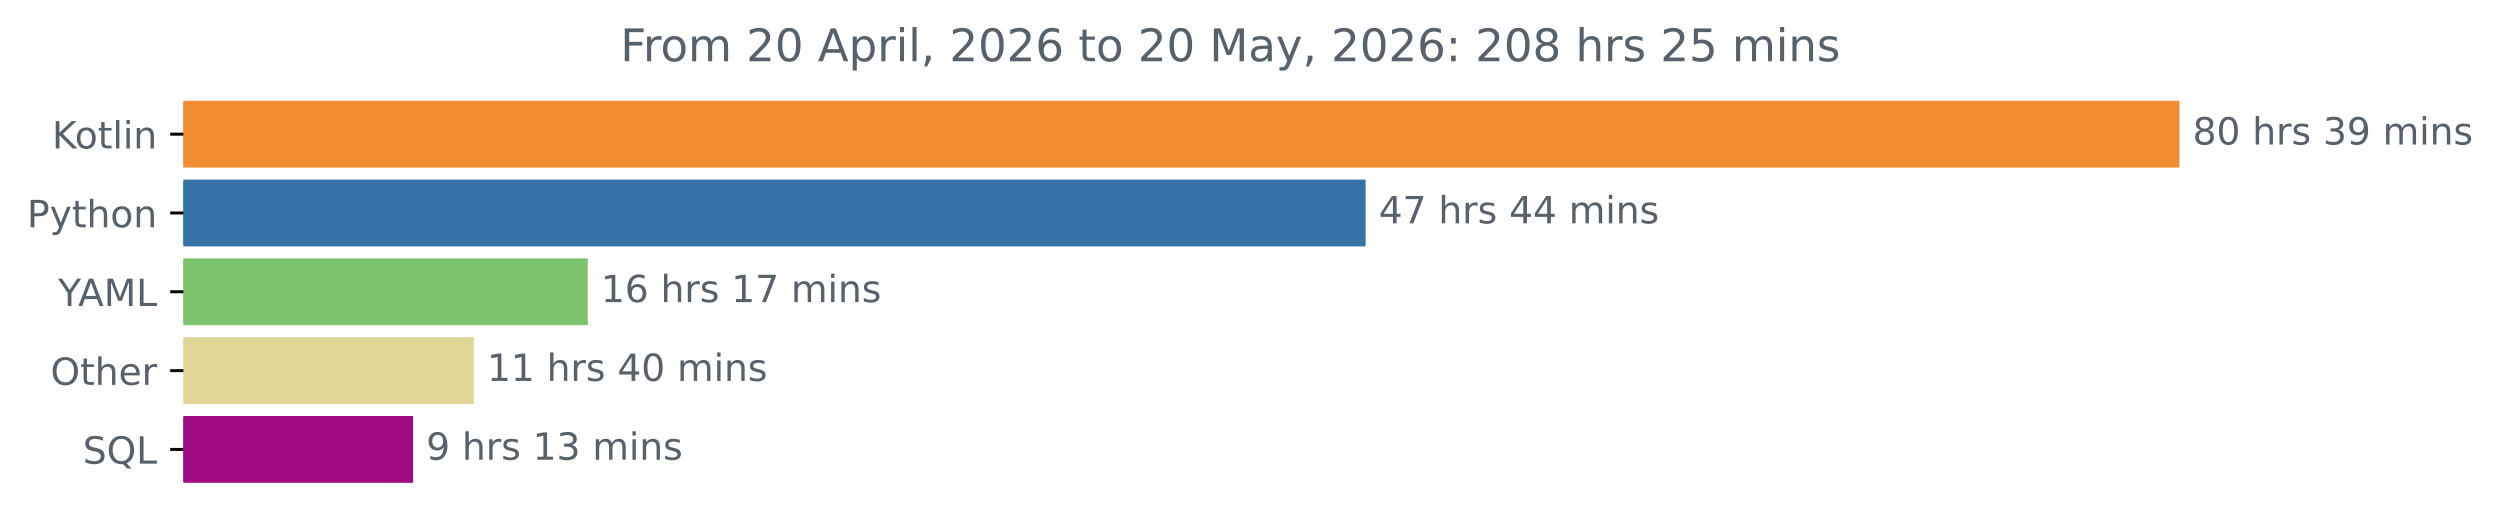
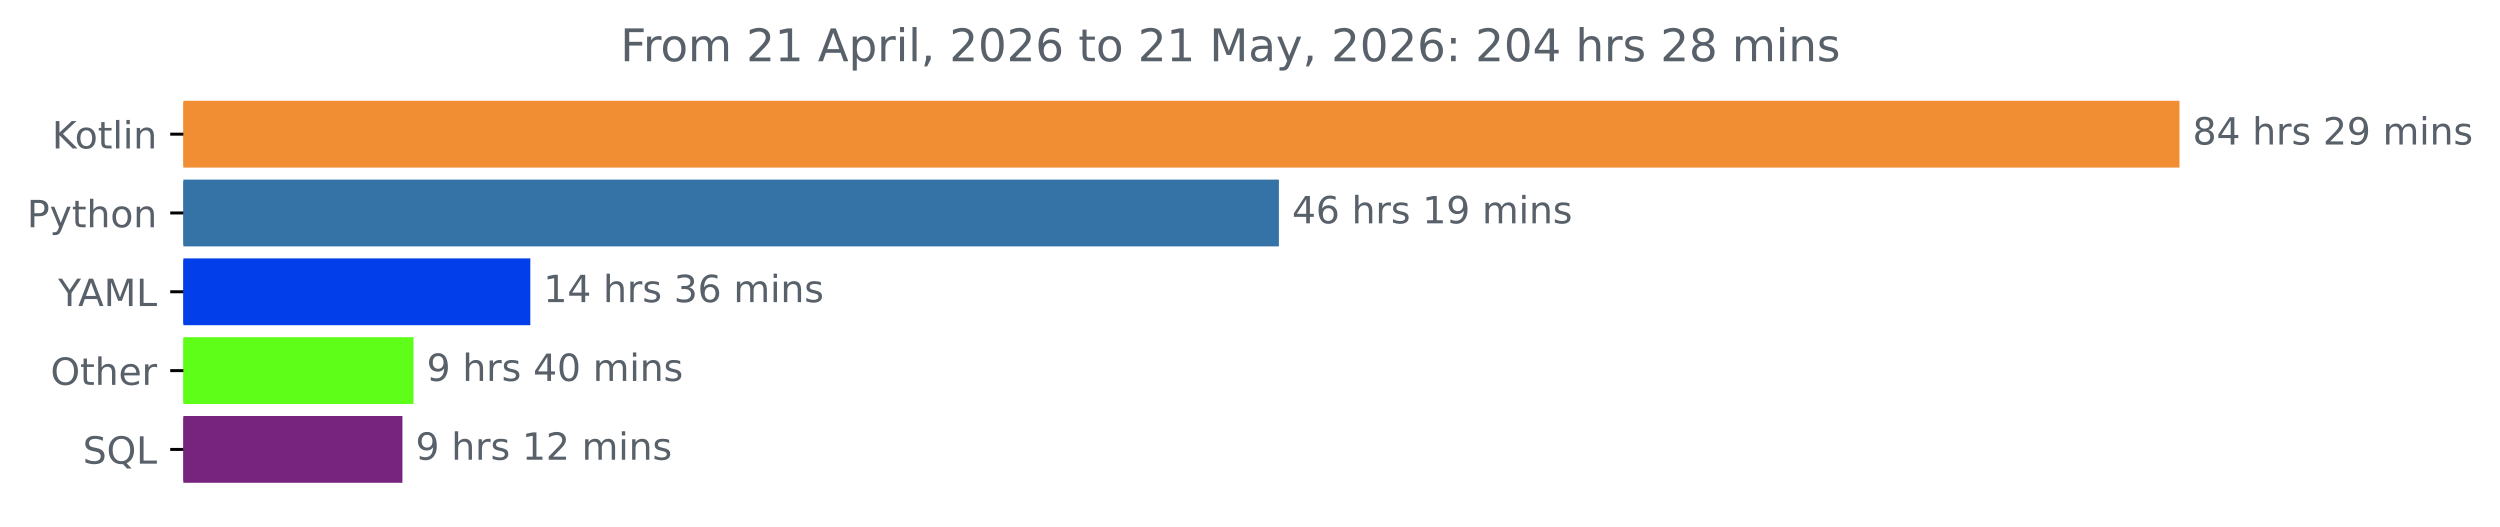
<svg xmlns="http://www.w3.org/2000/svg" xmlns:xlink="http://www.w3.org/1999/xlink" width="666.199pt" height="140.398pt" viewBox="0 0 666.199 140.398" version="1.1">
  <defs>
    <style type="text/css">*{stroke-linejoin: round; stroke-linecap: butt}</style>
  </defs>
  <g id="figure_1">
    <g id="patch_1">
      <path d="M 0 140.398  L 666.199 140.398  L 666.199 0  L 0 0  L 0 140.398  z " style="fill: none" />
    </g>
    <g id="axes_1">
      <g id="patch_2">
-         <path d="M 48.862 27.358  L 580.291 27.358  L 580.291 44.158  L 48.862 44.158  z " clip-path="url(#p5c1e4faef8)" style="fill: #f18e33; stroke: #f18e33; stroke-linejoin: miter" />
+         <path d="M 48.862 27.358  L 580.291 27.358  L 580.291 44.158  L 48.862 44.158  z " clip-path="url(#p11206ff0c9)" style="fill: #f18e33; stroke: #f18e33; stroke-linejoin: miter" />
      </g>
      <g id="patch_3">
-         <path d="M 48.862 48.358  L 363.407 48.358  L 363.407 65.158  L 48.862 65.158  z " clip-path="url(#p5c1e4faef8)" style="fill: #3572a5; stroke: #3572a5; stroke-linejoin: miter" />
+         <path d="M 48.862 48.358  L 340.299 48.358  L 340.299 65.158  L 48.862 65.158  z " clip-path="url(#p11206ff0c9)" style="fill: #3572a5; stroke: #3572a5; stroke-linejoin: miter" />
      </g>
      <g id="patch_4">
-         <path d="M 48.862 69.358  L 156.137 69.358  L 156.137 86.158  L 48.862 86.158  z " clip-path="url(#p5c1e4faef8)" style="fill: #7dc26c; stroke: #7dc26c; stroke-linejoin: miter" />
+         <path d="M 48.862 69.358  L 140.821 69.358  L 140.821 86.158  L 48.862 86.158  z " clip-path="url(#p11206ff0c9)" style="fill: #023ee9; stroke: #023ee9; stroke-linejoin: miter" />
      </g>
      <g id="patch_5">
-         <path d="M 48.862 90.358  L 125.782 90.358  L 125.782 107.158  L 48.862 107.158  z " clip-path="url(#p5c1e4faef8)" style="fill: #e0d696; stroke: #e0d696; stroke-linejoin: miter" />
+         <path d="M 48.862 90.358  L 109.696 90.358  L 109.696 107.158  L 48.862 107.158  z " clip-path="url(#p11206ff0c9)" style="fill: #5efe19; stroke: #5efe19; stroke-linejoin: miter" />
      </g>
      <g id="patch_6">
-         <path d="M 48.862 111.358  L 109.574 111.358  L 109.574 128.158  L 48.862 128.158  z " clip-path="url(#p5c1e4faef8)" style="fill: #a00a80; stroke: #a00a80; stroke-linejoin: miter" />
+         <path d="M 48.862 111.358  L 106.738 111.358  L 106.738 128.158  L 48.862 128.158  z " clip-path="url(#p11206ff0c9)" style="fill: #77247e; stroke: #77247e; stroke-linejoin: miter" />
      </g>
      <g id="matplotlib.axis_1" />
      <g id="matplotlib.axis_2">
        <g id="ytick_1">
          <g id="line2d_1">
            <defs>
-               <path id="m2f7cb3715e" d="M 0 0  L -3.5 0  " style="stroke: #000000; stroke-width: 0.8" />
+               <path id="md12890b417" d="M 0 0  L -3.5 0  " style="stroke: #000000; stroke-width: 0.8" />
            </defs>
            <g>
-               <use xlink:href="#m2f7cb3715e" x="48.862" y="35.758" style="stroke: #000000; stroke-width: 0.8" />
+               <use xlink:href="#md12890b417" x="48.862" y="35.758" style="stroke: #000000; stroke-width: 0.8" />
            </g>
          </g>
          <g id="text_1">
            <g style="fill: #586069" transform="translate(13.87187 39.55734) scale(0.1 -0.1)">
              <defs>
                <path id="DejaVuSans-4b" d="M 628 4666  L 1259 4666  L 1259 2694  L 3353 4666  L 4166 4666  L 1850 2491  L 4331 0  L 3500 0  L 1259 2247  L 1259 0  L 628 0  L 628 4666  z " transform="scale(0.015625)" />
                <path id="DejaVuSans-6f" d="M 1959 3097  Q 1497 3097 1228 2736  Q 959 2375 959 1747  Q 959 1119 1226 758  Q 1494 397 1959 397  Q 2419 397 2687 759  Q 2956 1122 2956 1747  Q 2956 2369 2687 2733  Q 2419 3097 1959 3097  z M 1959 3584  Q 2709 3584 3137 3096  Q 3566 2609 3566 1747  Q 3566 888 3137 398  Q 2709 -91 1959 -91  Q 1206 -91 779 398  Q 353 888 353 1747  Q 353 2609 779 3096  Q 1206 3584 1959 3584  z " transform="scale(0.015625)" />
                <path id="DejaVuSans-74" d="M 1172 4494  L 1172 3500  L 2356 3500  L 2356 3053  L 1172 3053  L 1172 1153  Q 1172 725 1289 603  Q 1406 481 1766 481  L 2356 481  L 2356 0  L 1766 0  Q 1100 0 847 248  Q 594 497 594 1153  L 594 3053  L 172 3053  L 172 3500  L 594 3500  L 594 4494  L 1172 4494  z " transform="scale(0.015625)" />
                <path id="DejaVuSans-6c" d="M 603 4863  L 1178 4863  L 1178 0  L 603 0  L 603 4863  z " transform="scale(0.015625)" />
                <path id="DejaVuSans-69" d="M 603 3500  L 1178 3500  L 1178 0  L 603 0  L 603 3500  z M 603 4863  L 1178 4863  L 1178 4134  L 603 4134  L 603 4863  z " transform="scale(0.015625)" />
                <path id="DejaVuSans-6e" d="M 3513 2113  L 3513 0  L 2938 0  L 2938 2094  Q 2938 2591 2744 2837  Q 2550 3084 2163 3084  Q 1697 3084 1428 2787  Q 1159 2491 1159 1978  L 1159 0  L 581 0  L 581 3500  L 1159 3500  L 1159 2956  Q 1366 3272 1645 3428  Q 1925 3584 2291 3584  Q 2894 3584 3203 3211  Q 3513 2838 3513 2113  z " transform="scale(0.015625)" />
              </defs>
              <use xlink:href="#DejaVuSans-4b" />
              <use xlink:href="#DejaVuSans-6f" x="60.576" />
              <use xlink:href="#DejaVuSans-74" x="121.758" />
              <use xlink:href="#DejaVuSans-6c" x="160.967" />
              <use xlink:href="#DejaVuSans-69" x="188.75" />
              <use xlink:href="#DejaVuSans-6e" x="216.533" />
            </g>
          </g>
        </g>
        <g id="ytick_2">
          <g id="line2d_2">
            <g>
-               <use xlink:href="#m2f7cb3715e" x="48.862" y="56.758" style="stroke: #000000; stroke-width: 0.8" />
+               <use xlink:href="#md12890b417" x="48.862" y="56.758" style="stroke: #000000; stroke-width: 0.8" />
            </g>
          </g>
          <g id="text_2">
            <g style="fill: #586069" transform="translate(7.2 60.55734) scale(0.1 -0.1)">
              <defs>
                <path id="DejaVuSans-50" d="M 1259 4147  L 1259 2394  L 2053 2394  Q 2494 2394 2734 2622  Q 2975 2850 2975 3272  Q 2975 3691 2734 3919  Q 2494 4147 2053 4147  L 1259 4147  z M 628 4666  L 2053 4666  Q 2838 4666 3239 4311  Q 3641 3956 3641 3272  Q 3641 2581 3239 2228  Q 2838 1875 2053 1875  L 1259 1875  L 1259 0  L 628 0  L 628 4666  z " transform="scale(0.015625)" />
                <path id="DejaVuSans-79" d="M 2059 -325  Q 1816 -950 1584 -1140  Q 1353 -1331 966 -1331  L 506 -1331  L 506 -850  L 844 -850  Q 1081 -850 1212 -737  Q 1344 -625 1503 -206  L 1606 56  L 191 3500  L 800 3500  L 1894 763  L 2988 3500  L 3597 3500  L 2059 -325  z " transform="scale(0.015625)" />
                <path id="DejaVuSans-68" d="M 3513 2113  L 3513 0  L 2938 0  L 2938 2094  Q 2938 2591 2744 2837  Q 2550 3084 2163 3084  Q 1697 3084 1428 2787  Q 1159 2491 1159 1978  L 1159 0  L 581 0  L 581 4863  L 1159 4863  L 1159 2956  Q 1366 3272 1645 3428  Q 1925 3584 2291 3584  Q 2894 3584 3203 3211  Q 3513 2838 3513 2113  z " transform="scale(0.015625)" />
              </defs>
              <use xlink:href="#DejaVuSans-50" />
              <use xlink:href="#DejaVuSans-79" x="60.303" />
              <use xlink:href="#DejaVuSans-74" x="119.482" />
              <use xlink:href="#DejaVuSans-68" x="158.691" />
              <use xlink:href="#DejaVuSans-6f" x="222.07" />
              <use xlink:href="#DejaVuSans-6e" x="283.252" />
            </g>
          </g>
        </g>
        <g id="ytick_3">
          <g id="line2d_3">
            <g>
-               <use xlink:href="#m2f7cb3715e" x="48.862" y="77.758" style="stroke: #000000; stroke-width: 0.8" />
+               <use xlink:href="#md12890b417" x="48.862" y="77.758" style="stroke: #000000; stroke-width: 0.8" />
            </g>
          </g>
          <g id="text_3">
            <g style="fill: #586069" transform="translate(15.48906 81.55734) scale(0.1 -0.1)">
              <defs>
                <path id="DejaVuSans-59" d="M -13 4666  L 666 4666  L 1959 2747  L 3244 4666  L 3922 4666  L 2272 2222  L 2272 0  L 1638 0  L 1638 2222  L -13 4666  z " transform="scale(0.015625)" />
                <path id="DejaVuSans-41" d="M 2188 4044  L 1331 1722  L 3047 1722  L 2188 4044  z M 1831 4666  L 2547 4666  L 4325 0  L 3669 0  L 3244 1197  L 1141 1197  L 716 0  L 50 0  L 1831 4666  z " transform="scale(0.015625)" />
                <path id="DejaVuSans-4d" d="M 628 4666  L 1569 4666  L 2759 1491  L 3956 4666  L 4897 4666  L 4897 0  L 4281 0  L 4281 4097  L 3078 897  L 2444 897  L 1241 4097  L 1241 0  L 628 0  L 628 4666  z " transform="scale(0.015625)" />
                <path id="DejaVuSans-4c" d="M 628 4666  L 1259 4666  L 1259 531  L 3531 531  L 3531 0  L 628 0  L 628 4666  z " transform="scale(0.015625)" />
              </defs>
              <use xlink:href="#DejaVuSans-59" />
              <use xlink:href="#DejaVuSans-41" x="53.334" />
              <use xlink:href="#DejaVuSans-4d" x="121.742" />
              <use xlink:href="#DejaVuSans-4c" x="208.021" />
            </g>
          </g>
        </g>
        <g id="ytick_4">
          <g id="line2d_4">
            <g>
-               <use xlink:href="#m2f7cb3715e" x="48.862" y="98.758" style="stroke: #000000; stroke-width: 0.8" />
+               <use xlink:href="#md12890b417" x="48.862" y="98.758" style="stroke: #000000; stroke-width: 0.8" />
            </g>
          </g>
          <g id="text_4">
            <g style="fill: #586069" transform="translate(13.46875 102.5573) scale(0.1 -0.1)">
              <defs>
                <path id="DejaVuSans-4f" d="M 2522 4238  Q 1834 4238 1429 3725  Q 1025 3213 1025 2328  Q 1025 1447 1429 934  Q 1834 422 2522 422  Q 3209 422 3611 934  Q 4013 1447 4013 2328  Q 4013 3213 3611 3725  Q 3209 4238 2522 4238  z M 2522 4750  Q 3503 4750 4090 4092  Q 4678 3434 4678 2328  Q 4678 1225 4090 567  Q 3503 -91 2522 -91  Q 1538 -91 948 565  Q 359 1222 359 2328  Q 359 3434 948 4092  Q 1538 4750 2522 4750  z " transform="scale(0.015625)" />
                <path id="DejaVuSans-65" d="M 3597 1894  L 3597 1613  L 953 1613  Q 991 1019 1311 708  Q 1631 397 2203 397  Q 2534 397 2845 478  Q 3156 559 3463 722  L 3463 178  Q 3153 47 2828 -22  Q 2503 -91 2169 -91  Q 1331 -91 842 396  Q 353 884 353 1716  Q 353 2575 817 3079  Q 1281 3584 2069 3584  Q 2775 3584 3186 3129  Q 3597 2675 3597 1894  z M 3022 2063  Q 3016 2534 2758 2815  Q 2500 3097 2075 3097  Q 1594 3097 1305 2825  Q 1016 2553 972 2059  L 3022 2063  z " transform="scale(0.015625)" />
                <path id="DejaVuSans-72" d="M 2631 2963  Q 2534 3019 2420 3045  Q 2306 3072 2169 3072  Q 1681 3072 1420 2755  Q 1159 2438 1159 1844  L 1159 0  L 581 0  L 581 3500  L 1159 3500  L 1159 2956  Q 1341 3275 1631 3429  Q 1922 3584 2338 3584  Q 2397 3584 2469 3576  Q 2541 3569 2628 3553  L 2631 2963  z " transform="scale(0.015625)" />
              </defs>
              <use xlink:href="#DejaVuSans-4f" />
              <use xlink:href="#DejaVuSans-74" x="78.711" />
              <use xlink:href="#DejaVuSans-68" x="117.92" />
              <use xlink:href="#DejaVuSans-65" x="181.299" />
              <use xlink:href="#DejaVuSans-72" x="242.822" />
            </g>
          </g>
        </g>
        <g id="ytick_5">
          <g id="line2d_5">
            <g>
-               <use xlink:href="#m2f7cb3715e" x="48.862" y="119.758" style="stroke: #000000; stroke-width: 0.8" />
+               <use xlink:href="#md12890b417" x="48.862" y="119.758" style="stroke: #000000; stroke-width: 0.8" />
            </g>
          </g>
          <g id="text_5">
            <g style="fill: #586069" transform="translate(22.07031 123.5573) scale(0.1 -0.1)">
              <defs>
                <path id="DejaVuSans-53" d="M 3425 4513  L 3425 3897  Q 3066 4069 2747 4153  Q 2428 4238 2131 4238  Q 1616 4238 1336 4038  Q 1056 3838 1056 3469  Q 1056 3159 1242 3001  Q 1428 2844 1947 2747  L 2328 2669  Q 3034 2534 3370 2195  Q 3706 1856 3706 1288  Q 3706 609 3251 259  Q 2797 -91 1919 -91  Q 1588 -91 1214 -16  Q 841 59 441 206  L 441 856  Q 825 641 1194 531  Q 1563 422 1919 422  Q 2459 422 2753 634  Q 3047 847 3047 1241  Q 3047 1584 2836 1778  Q 2625 1972 2144 2069  L 1759 2144  Q 1053 2284 737 2584  Q 422 2884 422 3419  Q 422 4038 858 4394  Q 1294 4750 2059 4750  Q 2388 4750 2728 4690  Q 3069 4631 3425 4513  z " transform="scale(0.015625)" />
                <path id="DejaVuSans-51" d="M 2522 4238  Q 1834 4238 1429 3725  Q 1025 3213 1025 2328  Q 1025 1447 1429 934  Q 1834 422 2522 422  Q 3209 422 3611 934  Q 4013 1447 4013 2328  Q 4013 3213 3611 3725  Q 3209 4238 2522 4238  z M 3406 84  L 4238 -825  L 3475 -825  L 2784 -78  Q 2681 -84 2626 -87  Q 2572 -91 2522 -91  Q 1538 -91 948 567  Q 359 1225 359 2328  Q 359 3434 948 4092  Q 1538 4750 2522 4750  Q 3503 4750 4090 4092  Q 4678 3434 4678 2328  Q 4678 1516 4351 937  Q 4025 359 3406 84  z " transform="scale(0.015625)" />
              </defs>
              <use xlink:href="#DejaVuSans-53" />
              <use xlink:href="#DejaVuSans-51" x="63.477" />
              <use xlink:href="#DejaVuSans-4c" x="142.188" />
            </g>
          </g>
        </g>
      </g>
      <g id="text_6">
        <g style="fill: #586069" transform="translate(584.2911 38.5175) scale(0.1 -0.1)">
          <defs>
            <path id="DejaVuSans-38" d="M 2034 2216  Q 1584 2216 1326 1975  Q 1069 1734 1069 1313  Q 1069 891 1326 650  Q 1584 409 2034 409  Q 2484 409 2743 651  Q 3003 894 3003 1313  Q 3003 1734 2745 1975  Q 2488 2216 2034 2216  z M 1403 2484  Q 997 2584 770 2862  Q 544 3141 544 3541  Q 544 4100 942 4425  Q 1341 4750 2034 4750  Q 2731 4750 3128 4425  Q 3525 4100 3525 3541  Q 3525 3141 3298 2862  Q 3072 2584 2669 2484  Q 3125 2378 3379 2068  Q 3634 1759 3634 1313  Q 3634 634 3220 271  Q 2806 -91 2034 -91  Q 1263 -91 848 271  Q 434 634 434 1313  Q 434 1759 690 2068  Q 947 2378 1403 2484  z M 1172 3481  Q 1172 3119 1398 2916  Q 1625 2713 2034 2713  Q 2441 2713 2670 2916  Q 2900 3119 2900 3481  Q 2900 3844 2670 4047  Q 2441 4250 2034 4250  Q 1625 4250 1398 4047  Q 1172 3844 1172 3481  z " transform="scale(0.015625)" />
-             <path id="DejaVuSans-30" d="M 2034 4250  Q 1547 4250 1301 3770  Q 1056 3291 1056 2328  Q 1056 1369 1301 889  Q 1547 409 2034 409  Q 2525 409 2770 889  Q 3016 1369 3016 2328  Q 3016 3291 2770 3770  Q 2525 4250 2034 4250  z M 2034 4750  Q 2819 4750 3233 4129  Q 3647 3509 3647 2328  Q 3647 1150 3233 529  Q 2819 -91 2034 -91  Q 1250 -91 836 529  Q 422 1150 422 2328  Q 422 3509 836 4129  Q 1250 4750 2034 4750  z " transform="scale(0.015625)" />
+             <path id="DejaVuSans-34" d="M 2419 4116  L 825 1625  L 2419 1625  L 2419 4116  z M 2253 4666  L 3047 4666  L 3047 1625  L 3713 1625  L 3713 1100  L 3047 1100  L 3047 0  L 2419 0  L 2419 1100  L 313 1100  L 313 1709  L 2253 4666  z " transform="scale(0.015625)" />
            <path id="DejaVuSans-20" transform="scale(0.015625)" />
            <path id="DejaVuSans-73" d="M 2834 3397  L 2834 2853  Q 2591 2978 2328 3040  Q 2066 3103 1784 3103  Q 1356 3103 1142 2972  Q 928 2841 928 2578  Q 928 2378 1081 2264  Q 1234 2150 1697 2047  L 1894 2003  Q 2506 1872 2764 1633  Q 3022 1394 3022 966  Q 3022 478 2636 193  Q 2250 -91 1575 -91  Q 1294 -91 989 -36  Q 684 19 347 128  L 347 722  Q 666 556 975 473  Q 1284 391 1588 391  Q 1994 391 2212 530  Q 2431 669 2431 922  Q 2431 1156 2273 1281  Q 2116 1406 1581 1522  L 1381 1569  Q 847 1681 609 1914  Q 372 2147 372 2553  Q 372 3047 722 3315  Q 1072 3584 1716 3584  Q 2034 3584 2315 3537  Q 2597 3491 2834 3397  z " transform="scale(0.015625)" />
-             <path id="DejaVuSans-33" d="M 2597 2516  Q 3050 2419 3304 2112  Q 3559 1806 3559 1356  Q 3559 666 3084 287  Q 2609 -91 1734 -91  Q 1441 -91 1130 -33  Q 819 25 488 141  L 488 750  Q 750 597 1062 519  Q 1375 441 1716 441  Q 2309 441 2620 675  Q 2931 909 2931 1356  Q 2931 1769 2642 2001  Q 2353 2234 1838 2234  L 1294 2234  L 1294 2753  L 1863 2753  Q 2328 2753 2575 2939  Q 2822 3125 2822 3475  Q 2822 3834 2567 4026  Q 2313 4219 1838 4219  Q 1578 4219 1281 4162  Q 984 4106 628 3988  L 628 4550  Q 988 4650 1302 4700  Q 1616 4750 1894 4750  Q 2613 4750 3031 4423  Q 3450 4097 3450 3541  Q 3450 3153 3228 2886  Q 3006 2619 2597 2516  z " transform="scale(0.015625)" />
+             <path id="DejaVuSans-32" d="M 1228 531  L 3431 531  L 3431 0  L 469 0  L 469 531  Q 828 903 1448 1529  Q 2069 2156 2228 2338  Q 2531 2678 2651 2914  Q 2772 3150 2772 3378  Q 2772 3750 2511 3984  Q 2250 4219 1831 4219  Q 1534 4219 1204 4116  Q 875 4013 500 3803  L 500 4441  Q 881 4594 1212 4672  Q 1544 4750 1819 4750  Q 2544 4750 2975 4387  Q 3406 4025 3406 3419  Q 3406 3131 3298 2873  Q 3191 2616 2906 2266  Q 2828 2175 2409 1742  Q 1991 1309 1228 531  z " transform="scale(0.015625)" />
            <path id="DejaVuSans-39" d="M 703 97  L 703 672  Q 941 559 1184 500  Q 1428 441 1663 441  Q 2288 441 2617 861  Q 2947 1281 2994 2138  Q 2813 1869 2534 1725  Q 2256 1581 1919 1581  Q 1219 1581 811 2004  Q 403 2428 403 3163  Q 403 3881 828 4315  Q 1253 4750 1959 4750  Q 2769 4750 3195 4129  Q 3622 3509 3622 2328  Q 3622 1225 3098 567  Q 2575 -91 1691 -91  Q 1453 -91 1209 -44  Q 966 3 703 97  z M 1959 2075  Q 2384 2075 2632 2365  Q 2881 2656 2881 3163  Q 2881 3666 2632 3958  Q 2384 4250 1959 4250  Q 1534 4250 1286 3958  Q 1038 3666 1038 3163  Q 1038 2656 1286 2365  Q 1534 2075 1959 2075  z " transform="scale(0.015625)" />
            <path id="DejaVuSans-6d" d="M 3328 2828  Q 3544 3216 3844 3400  Q 4144 3584 4550 3584  Q 5097 3584 5394 3201  Q 5691 2819 5691 2113  L 5691 0  L 5113 0  L 5113 2094  Q 5113 2597 4934 2840  Q 4756 3084 4391 3084  Q 3944 3084 3684 2787  Q 3425 2491 3425 1978  L 3425 0  L 2847 0  L 2847 2094  Q 2847 2600 2669 2842  Q 2491 3084 2119 3084  Q 1678 3084 1418 2786  Q 1159 2488 1159 1978  L 1159 0  L 581 0  L 581 3500  L 1159 3500  L 1159 2956  Q 1356 3278 1631 3431  Q 1906 3584 2284 3584  Q 2666 3584 2933 3390  Q 3200 3197 3328 2828  z " transform="scale(0.015625)" />
          </defs>
          <use xlink:href="#DejaVuSans-38" />
-           <use xlink:href="#DejaVuSans-30" x="63.623" />
+           <use xlink:href="#DejaVuSans-34" x="63.623" />
          <use xlink:href="#DejaVuSans-20" x="127.246" />
          <use xlink:href="#DejaVuSans-68" x="159.033" />
          <use xlink:href="#DejaVuSans-72" x="222.412" />
          <use xlink:href="#DejaVuSans-73" x="263.525" />
          <use xlink:href="#DejaVuSans-20" x="315.625" />
-           <use xlink:href="#DejaVuSans-33" x="347.412" />
+           <use xlink:href="#DejaVuSans-32" x="347.412" />
          <use xlink:href="#DejaVuSans-39" x="411.035" />
          <use xlink:href="#DejaVuSans-20" x="474.658" />
          <use xlink:href="#DejaVuSans-6d" x="506.445" />
          <use xlink:href="#DejaVuSans-69" x="603.857" />
          <use xlink:href="#DejaVuSans-6e" x="631.641" />
          <use xlink:href="#DejaVuSans-73" x="695.02" />
        </g>
      </g>
      <g id="text_7">
-         <g style="fill: #586069" transform="translate(367.4067 59.5175) scale(0.1 -0.1)">
-           <defs>
-             <path id="DejaVuSans-34" d="M 2419 4116  L 825 1625  L 2419 1625  L 2419 4116  z M 2253 4666  L 3047 4666  L 3047 1625  L 3713 1625  L 3713 1100  L 3047 1100  L 3047 0  L 2419 0  L 2419 1100  L 313 1100  L 313 1709  L 2253 4666  z " transform="scale(0.015625)" />
-             <path id="DejaVuSans-37" d="M 525 4666  L 3525 4666  L 3525 4397  L 1831 0  L 1172 0  L 2766 4134  L 525 4134  L 525 4666  z " transform="scale(0.015625)" />
+         <g style="fill: #586069" transform="translate(344.2994 59.5175) scale(0.1 -0.1)">
+           <defs>
+             <path id="DejaVuSans-36" d="M 2113 2584  Q 1688 2584 1439 2293  Q 1191 2003 1191 1497  Q 1191 994 1439 701  Q 1688 409 2113 409  Q 2538 409 2786 701  Q 3034 994 3034 1497  Q 3034 2003 2786 2293  Q 2538 2584 2113 2584  z M 3366 4563  L 3366 3988  Q 3128 4100 2886 4159  Q 2644 4219 2406 4219  Q 1781 4219 1451 3797  Q 1122 3375 1075 2522  Q 1259 2794 1537 2939  Q 1816 3084 2150 3084  Q 2853 3084 3261 2657  Q 3669 2231 3669 1497  Q 3669 778 3244 343  Q 2819 -91 2113 -91  Q 1303 -91 875 529  Q 447 1150 447 2328  Q 447 3434 972 4092  Q 1497 4750 2381 4750  Q 2619 4750 2861 4703  Q 3103 4656 3366 4563  z " transform="scale(0.015625)" />
+             <path id="DejaVuSans-31" d="M 794 531  L 1825 531  L 1825 4091  L 703 3866  L 703 4441  L 1819 4666  L 2450 4666  L 2450 531  L 3481 531  L 3481 0  L 794 0  L 794 531  z " transform="scale(0.015625)" />
          </defs>
          <use xlink:href="#DejaVuSans-34" />
-           <use xlink:href="#DejaVuSans-37" x="63.623" />
-           <use xlink:href="#DejaVuSans-20" x="127.246" />
-           <use xlink:href="#DejaVuSans-68" x="159.033" />
-           <use xlink:href="#DejaVuSans-72" x="222.412" />
-           <use xlink:href="#DejaVuSans-73" x="263.525" />
-           <use xlink:href="#DejaVuSans-20" x="315.625" />
-           <use xlink:href="#DejaVuSans-34" x="347.412" />
-           <use xlink:href="#DejaVuSans-34" x="411.035" />
-           <use xlink:href="#DejaVuSans-20" x="474.658" />
-           <use xlink:href="#DejaVuSans-6d" x="506.445" />
-           <use xlink:href="#DejaVuSans-69" x="603.857" />
-           <use xlink:href="#DejaVuSans-6e" x="631.641" />
-           <use xlink:href="#DejaVuSans-73" x="695.02" />
-         </g>
-       </g>
-       <g id="text_8">
-         <g style="fill: #586069" transform="translate(160.1372 80.5175) scale(0.1 -0.1)">
-           <defs>
-             <path id="DejaVuSans-31" d="M 794 531  L 1825 531  L 1825 4091  L 703 3866  L 703 4441  L 1819 4666  L 2450 4666  L 2450 531  L 3481 531  L 3481 0  L 794 0  L 794 531  z " transform="scale(0.015625)" />
-             <path id="DejaVuSans-36" d="M 2113 2584  Q 1688 2584 1439 2293  Q 1191 2003 1191 1497  Q 1191 994 1439 701  Q 1688 409 2113 409  Q 2538 409 2786 701  Q 3034 994 3034 1497  Q 3034 2003 2786 2293  Q 2538 2584 2113 2584  z M 3366 4563  L 3366 3988  Q 3128 4100 2886 4159  Q 2644 4219 2406 4219  Q 1781 4219 1451 3797  Q 1122 3375 1075 2522  Q 1259 2794 1537 2939  Q 1816 3084 2150 3084  Q 2853 3084 3261 2657  Q 3669 2231 3669 1497  Q 3669 778 3244 343  Q 2819 -91 2113 -91  Q 1303 -91 875 529  Q 447 1150 447 2328  Q 447 3434 972 4092  Q 1497 4750 2381 4750  Q 2619 4750 2861 4703  Q 3103 4656 3366 4563  z " transform="scale(0.015625)" />
-           </defs>
-           <use xlink:href="#DejaVuSans-31" />
          <use xlink:href="#DejaVuSans-36" x="63.623" />
          <use xlink:href="#DejaVuSans-20" x="127.246" />
          <use xlink:href="#DejaVuSans-68" x="159.033" />
          <use xlink:href="#DejaVuSans-72" x="222.412" />
          <use xlink:href="#DejaVuSans-73" x="263.525" />
          <use xlink:href="#DejaVuSans-20" x="315.625" />
          <use xlink:href="#DejaVuSans-31" x="347.412" />
-           <use xlink:href="#DejaVuSans-37" x="411.035" />
+           <use xlink:href="#DejaVuSans-39" x="411.035" />
          <use xlink:href="#DejaVuSans-20" x="474.658" />
          <use xlink:href="#DejaVuSans-6d" x="506.445" />
          <use xlink:href="#DejaVuSans-69" x="603.857" />
          <use xlink:href="#DejaVuSans-6e" x="631.641" />
          <use xlink:href="#DejaVuSans-73" x="695.02" />
        </g>
      </g>
-       <g id="text_9">
-         <g style="fill: #586069" transform="translate(129.7816 101.5175) scale(0.1 -0.1)">
+       <g id="text_8">
+         <g style="fill: #586069" transform="translate(144.8207 80.5175) scale(0.1 -0.1)">
+           <defs>
+             <path id="DejaVuSans-33" d="M 2597 2516  Q 3050 2419 3304 2112  Q 3559 1806 3559 1356  Q 3559 666 3084 287  Q 2609 -91 1734 -91  Q 1441 -91 1130 -33  Q 819 25 488 141  L 488 750  Q 750 597 1062 519  Q 1375 441 1716 441  Q 2309 441 2620 675  Q 2931 909 2931 1356  Q 2931 1769 2642 2001  Q 2353 2234 1838 2234  L 1294 2234  L 1294 2753  L 1863 2753  Q 2328 2753 2575 2939  Q 2822 3125 2822 3475  Q 2822 3834 2567 4026  Q 2313 4219 1838 4219  Q 1578 4219 1281 4162  Q 984 4106 628 3988  L 628 4550  Q 988 4650 1302 4700  Q 1616 4750 1894 4750  Q 2613 4750 3031 4423  Q 3450 4097 3450 3541  Q 3450 3153 3228 2886  Q 3006 2619 2597 2516  z " transform="scale(0.015625)" />
+           </defs>
          <use xlink:href="#DejaVuSans-31" />
-           <use xlink:href="#DejaVuSans-31" x="63.623" />
+           <use xlink:href="#DejaVuSans-34" x="63.623" />
          <use xlink:href="#DejaVuSans-20" x="127.246" />
          <use xlink:href="#DejaVuSans-68" x="159.033" />
          <use xlink:href="#DejaVuSans-72" x="222.412" />
          <use xlink:href="#DejaVuSans-73" x="263.525" />
          <use xlink:href="#DejaVuSans-20" x="315.625" />
-           <use xlink:href="#DejaVuSans-34" x="347.412" />
-           <use xlink:href="#DejaVuSans-30" x="411.035" />
+           <use xlink:href="#DejaVuSans-33" x="347.412" />
+           <use xlink:href="#DejaVuSans-36" x="411.035" />
          <use xlink:href="#DejaVuSans-20" x="474.658" />
          <use xlink:href="#DejaVuSans-6d" x="506.445" />
          <use xlink:href="#DejaVuSans-69" x="603.857" />
          <use xlink:href="#DejaVuSans-6e" x="631.641" />
          <use xlink:href="#DejaVuSans-73" x="695.02" />
        </g>
      </g>
+       <g id="text_9">
+         <g style="fill: #586069" transform="translate(113.6964 101.5175) scale(0.1 -0.1)">
+           <defs>
+             <path id="DejaVuSans-30" d="M 2034 4250  Q 1547 4250 1301 3770  Q 1056 3291 1056 2328  Q 1056 1369 1301 889  Q 1547 409 2034 409  Q 2525 409 2770 889  Q 3016 1369 3016 2328  Q 3016 3291 2770 3770  Q 2525 4250 2034 4250  z M 2034 4750  Q 2819 4750 3233 4129  Q 3647 3509 3647 2328  Q 3647 1150 3233 529  Q 2819 -91 2034 -91  Q 1250 -91 836 529  Q 422 1150 422 2328  Q 422 3509 836 4129  Q 1250 4750 2034 4750  z " transform="scale(0.015625)" />
+           </defs>
+           <use xlink:href="#DejaVuSans-39" />
+           <use xlink:href="#DejaVuSans-20" x="63.623" />
+           <use xlink:href="#DejaVuSans-68" x="95.41" />
+           <use xlink:href="#DejaVuSans-72" x="158.789" />
+           <use xlink:href="#DejaVuSans-73" x="199.902" />
+           <use xlink:href="#DejaVuSans-20" x="252.002" />
+           <use xlink:href="#DejaVuSans-34" x="283.789" />
+           <use xlink:href="#DejaVuSans-30" x="347.412" />
+           <use xlink:href="#DejaVuSans-20" x="411.035" />
+           <use xlink:href="#DejaVuSans-6d" x="442.822" />
+           <use xlink:href="#DejaVuSans-69" x="540.234" />
+           <use xlink:href="#DejaVuSans-6e" x="568.018" />
+           <use xlink:href="#DejaVuSans-73" x="631.396" />
+         </g>
+       </g>
      <g id="text_10">
-         <g style="fill: #586069" transform="translate(113.5736 122.5175) scale(0.1 -0.1)">
+         <g style="fill: #586069" transform="translate(110.7383 122.5175) scale(0.1 -0.1)">
          <use xlink:href="#DejaVuSans-39" />
          <use xlink:href="#DejaVuSans-20" x="63.623" />
          <use xlink:href="#DejaVuSans-68" x="95.41" />
          <use xlink:href="#DejaVuSans-72" x="158.789" />
          <use xlink:href="#DejaVuSans-73" x="199.902" />
          <use xlink:href="#DejaVuSans-20" x="252.002" />
          <use xlink:href="#DejaVuSans-31" x="283.789" />
-           <use xlink:href="#DejaVuSans-33" x="347.412" />
+           <use xlink:href="#DejaVuSans-32" x="347.412" />
          <use xlink:href="#DejaVuSans-20" x="411.035" />
          <use xlink:href="#DejaVuSans-6d" x="442.822" />
          <use xlink:href="#DejaVuSans-69" x="540.234" />
          <use xlink:href="#DejaVuSans-6e" x="568.018" />
          <use xlink:href="#DejaVuSans-73" x="631.396" />
        </g>
      </g>
      <g id="text_11">
        <g style="fill: #586069" transform="translate(165.315 16.31812) scale(0.12 -0.12)">
          <defs>
            <path id="DejaVuSans-46" d="M 628 4666  L 3309 4666  L 3309 4134  L 1259 4134  L 1259 2759  L 3109 2759  L 3109 2228  L 1259 2228  L 1259 0  L 628 0  L 628 4666  z " transform="scale(0.015625)" />
-             <path id="DejaVuSans-32" d="M 1228 531  L 3431 531  L 3431 0  L 469 0  L 469 531  Q 828 903 1448 1529  Q 2069 2156 2228 2338  Q 2531 2678 2651 2914  Q 2772 3150 2772 3378  Q 2772 3750 2511 3984  Q 2250 4219 1831 4219  Q 1534 4219 1204 4116  Q 875 4013 500 3803  L 500 4441  Q 881 4594 1212 4672  Q 1544 4750 1819 4750  Q 2544 4750 2975 4387  Q 3406 4025 3406 3419  Q 3406 3131 3298 2873  Q 3191 2616 2906 2266  Q 2828 2175 2409 1742  Q 1991 1309 1228 531  z " transform="scale(0.015625)" />
            <path id="DejaVuSans-70" d="M 1159 525  L 1159 -1331  L 581 -1331  L 581 3500  L 1159 3500  L 1159 2969  Q 1341 3281 1617 3432  Q 1894 3584 2278 3584  Q 2916 3584 3314 3078  Q 3713 2572 3713 1747  Q 3713 922 3314 415  Q 2916 -91 2278 -91  Q 1894 -91 1617 61  Q 1341 213 1159 525  z M 3116 1747  Q 3116 2381 2855 2742  Q 2594 3103 2138 3103  Q 1681 3103 1420 2742  Q 1159 2381 1159 1747  Q 1159 1113 1420 752  Q 1681 391 2138 391  Q 2594 391 2855 752  Q 3116 1113 3116 1747  z " transform="scale(0.015625)" />
            <path id="DejaVuSans-2c" d="M 750 794  L 1409 794  L 1409 256  L 897 -744  L 494 -744  L 750 256  L 750 794  z " transform="scale(0.015625)" />
            <path id="DejaVuSans-61" d="M 2194 1759  Q 1497 1759 1228 1600  Q 959 1441 959 1056  Q 959 750 1161 570  Q 1363 391 1709 391  Q 2188 391 2477 730  Q 2766 1069 2766 1631  L 2766 1759  L 2194 1759  z M 3341 1997  L 3341 0  L 2766 0  L 2766 531  Q 2569 213 2275 61  Q 1981 -91 1556 -91  Q 1019 -91 701 211  Q 384 513 384 1019  Q 384 1609 779 1909  Q 1175 2209 1959 2209  L 2766 2209  L 2766 2266  Q 2766 2663 2505 2880  Q 2244 3097 1772 3097  Q 1472 3097 1187 3025  Q 903 2953 641 2809  L 641 3341  Q 956 3463 1253 3523  Q 1550 3584 1831 3584  Q 2591 3584 2966 3190  Q 3341 2797 3341 1997  z " transform="scale(0.015625)" />
            <path id="DejaVuSans-3a" d="M 750 794  L 1409 794  L 1409 0  L 750 0  L 750 794  z M 750 3309  L 1409 3309  L 1409 2516  L 750 2516  L 750 3309  z " transform="scale(0.015625)" />
-             <path id="DejaVuSans-35" d="M 691 4666  L 3169 4666  L 3169 4134  L 1269 4134  L 1269 2991  Q 1406 3038 1543 3061  Q 1681 3084 1819 3084  Q 2600 3084 3056 2656  Q 3513 2228 3513 1497  Q 3513 744 3044 326  Q 2575 -91 1722 -91  Q 1428 -91 1123 -41  Q 819 9 494 109  L 494 744  Q 775 591 1075 516  Q 1375 441 1709 441  Q 2250 441 2565 725  Q 2881 1009 2881 1497  Q 2881 1984 2565 2268  Q 2250 2553 1709 2553  Q 1456 2553 1204 2497  Q 953 2441 691 2322  L 691 4666  z " transform="scale(0.015625)" />
          </defs>
          <use xlink:href="#DejaVuSans-46" />
          <use xlink:href="#DejaVuSans-72" x="50.27" />
          <use xlink:href="#DejaVuSans-6f" x="89.133" />
          <use xlink:href="#DejaVuSans-6d" x="150.314" />
          <use xlink:href="#DejaVuSans-20" x="247.727" />
          <use xlink:href="#DejaVuSans-32" x="279.514" />
-           <use xlink:href="#DejaVuSans-30" x="343.137" />
+           <use xlink:href="#DejaVuSans-31" x="343.137" />
          <use xlink:href="#DejaVuSans-20" x="406.76" />
          <use xlink:href="#DejaVuSans-41" x="438.547" />
          <use xlink:href="#DejaVuSans-70" x="506.955" />
          <use xlink:href="#DejaVuSans-72" x="570.432" />
          <use xlink:href="#DejaVuSans-69" x="611.545" />
          <use xlink:href="#DejaVuSans-6c" x="639.328" />
          <use xlink:href="#DejaVuSans-2c" x="667.111" />
          <use xlink:href="#DejaVuSans-20" x="698.898" />
          <use xlink:href="#DejaVuSans-32" x="730.686" />
          <use xlink:href="#DejaVuSans-30" x="794.309" />
          <use xlink:href="#DejaVuSans-32" x="857.932" />
          <use xlink:href="#DejaVuSans-36" x="921.555" />
          <use xlink:href="#DejaVuSans-20" x="985.178" />
          <use xlink:href="#DejaVuSans-74" x="1016.965" />
          <use xlink:href="#DejaVuSans-6f" x="1056.174" />
          <use xlink:href="#DejaVuSans-20" x="1117.355" />
          <use xlink:href="#DejaVuSans-32" x="1149.143" />
-           <use xlink:href="#DejaVuSans-30" x="1212.766" />
+           <use xlink:href="#DejaVuSans-31" x="1212.766" />
          <use xlink:href="#DejaVuSans-20" x="1276.389" />
          <use xlink:href="#DejaVuSans-4d" x="1308.176" />
          <use xlink:href="#DejaVuSans-61" x="1394.455" />
          <use xlink:href="#DejaVuSans-79" x="1455.734" />
          <use xlink:href="#DejaVuSans-2c" x="1514.914" />
          <use xlink:href="#DejaVuSans-20" x="1546.701" />
          <use xlink:href="#DejaVuSans-32" x="1578.488" />
          <use xlink:href="#DejaVuSans-30" x="1642.111" />
          <use xlink:href="#DejaVuSans-32" x="1705.734" />
          <use xlink:href="#DejaVuSans-36" x="1769.357" />
          <use xlink:href="#DejaVuSans-3a" x="1832.98" />
          <use xlink:href="#DejaVuSans-20" x="1866.672" />
          <use xlink:href="#DejaVuSans-32" x="1898.459" />
          <use xlink:href="#DejaVuSans-30" x="1962.082" />
-           <use xlink:href="#DejaVuSans-38" x="2025.705" />
+           <use xlink:href="#DejaVuSans-34" x="2025.705" />
          <use xlink:href="#DejaVuSans-20" x="2089.328" />
          <use xlink:href="#DejaVuSans-68" x="2121.115" />
          <use xlink:href="#DejaVuSans-72" x="2184.494" />
          <use xlink:href="#DejaVuSans-73" x="2225.607" />
          <use xlink:href="#DejaVuSans-20" x="2277.707" />
          <use xlink:href="#DejaVuSans-32" x="2309.494" />
-           <use xlink:href="#DejaVuSans-35" x="2373.117" />
+           <use xlink:href="#DejaVuSans-38" x="2373.117" />
          <use xlink:href="#DejaVuSans-20" x="2436.74" />
          <use xlink:href="#DejaVuSans-6d" x="2468.527" />
          <use xlink:href="#DejaVuSans-69" x="2565.939" />
          <use xlink:href="#DejaVuSans-6e" x="2593.723" />
          <use xlink:href="#DejaVuSans-73" x="2657.102" />
        </g>
      </g>
    </g>
  </g>
  <defs>
-     <clipPath id="p5c1e4faef8">
+     <clipPath id="p11206ff0c9">
      <rect x="48.862" y="22.318" width="558" height="110.88" />
    </clipPath>
  </defs>
</svg>
